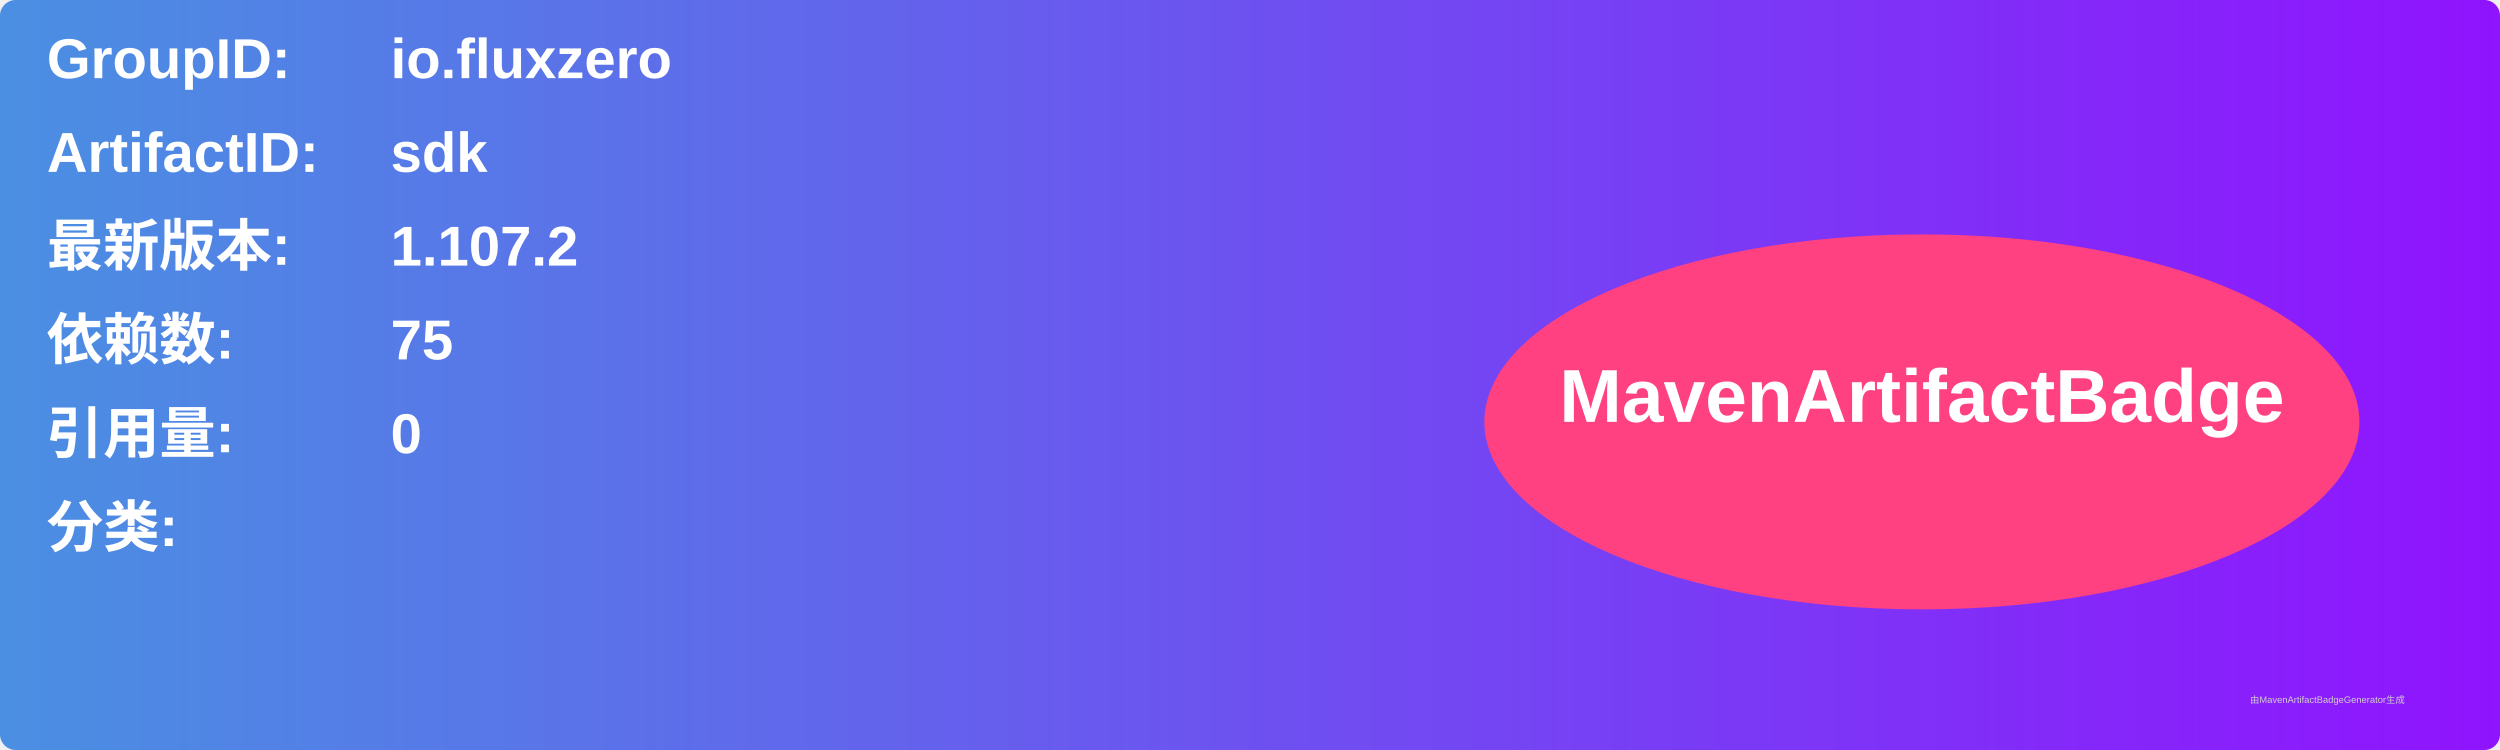
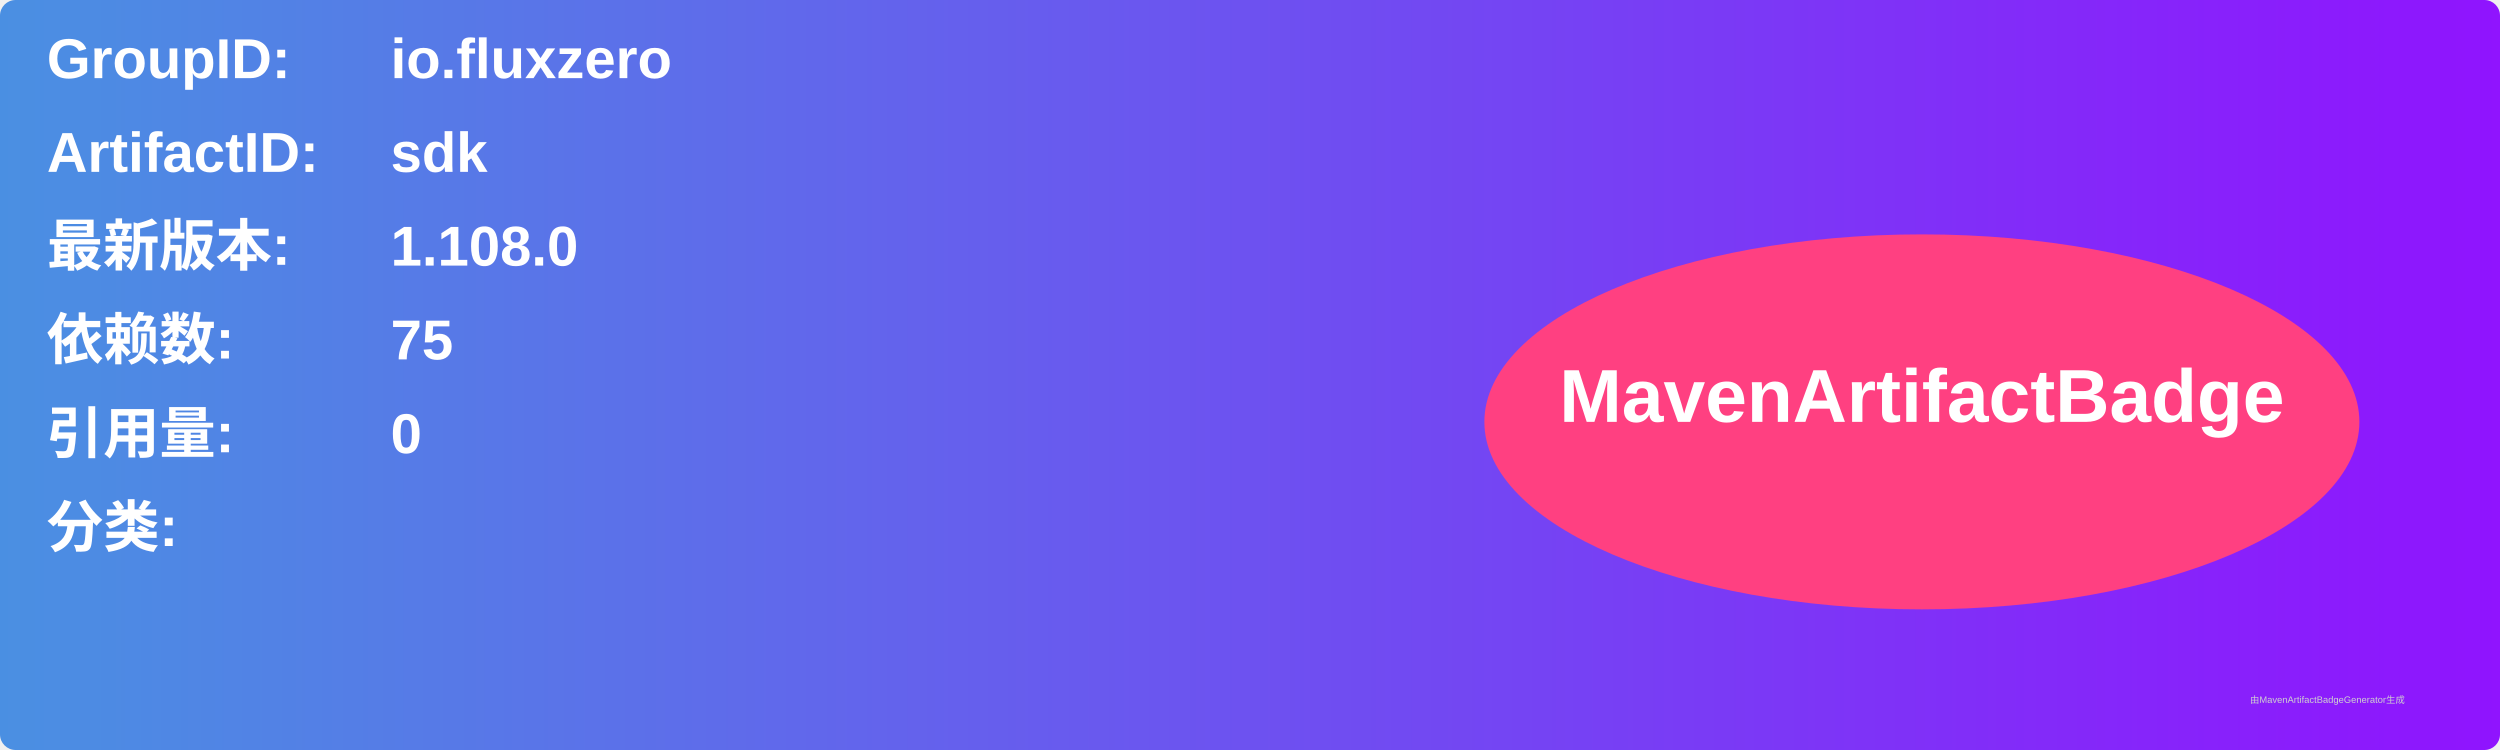
<svg xmlns="http://www.w3.org/2000/svg" width="800" height="240" viewBox="0 0 800 240">
  <linearGradient id="grad" x1="0%" y1="0%" x2="100%" y2="0%">
    <stop offset="0%" stop-color="#4a90e2" />
    <stop offset="100%" stop-color="#9013fe" />
  </linearGradient>
  <rect width="100%" height="100%" rx="5" ry="5" fill="url(#grad)" />
  <g transform="translate(15, 15)">
    <text x="0" y="10" font-family="Arial" font-size="18" fill="white" font-weight="bold" width="260">GroupID:</text>
    <text x="110" y="10" font-family="Arial" font-size="18" fill="white" font-weight="bold" width="460">io.fluxzero</text>
    <text x="0" y="40" font-family="Arial" font-size="18" fill="white" font-weight="bold" width="260">ArtifactID:</text>
    <text x="110" y="40" font-family="Arial" font-size="18" fill="white" font-weight="bold" width="460">sdk</text>
    <text x="0" y="70" font-family="Arial" font-size="18" fill="white" font-weight="bold">最新版本:</text>
    <text x="110" y="70" font-family="Arial" font-size="18" fill="white" font-weight="bold">
-       <tspan font-weight="bold">1.107.2</tspan>
+       <tspan font-weight="bold">1.108.0</tspan>
    </text>
    <text x="0" y="100" font-family="Arial" font-size="18" fill="white" font-weight="bold">依赖数: </text>
    <text x="110" y="100" font-family="Arial" font-size="18" fill="white">
      <tspan font-weight="bold">75</tspan>
    </text>
    <text x="0" y="130" font-family="Arial" font-size="18" fill="white" font-weight="bold">引用量: </text>
    <text x="110" y="130" font-family="Arial" font-size="18" fill="white">
      <tspan font-weight="bold">0</tspan>
    </text>
    <text x="0" y="160" font-family="Arial" font-size="18" fill="white" font-weight="bold">分类:</text>
    <text x="10" y="190" font-family="Arial" font-size="10" fill="white">
      <tspan font-weight="bold" />
    </text>
    <ellipse cx="600" cy="120" rx="140" ry="60" fill="#ff4081" />
    <text x="600" y="120" text-anchor="middle" font-family="Arial" font-size="24" fill="white" font-weight="bold">MavenArtifactBadge</text>
  </g>
  <text x="720" y="225" font-family="Arial" font-size="3" fill="#d0d0d0">由MavenArtifactBadgeGenerator生成</text>
</svg>
